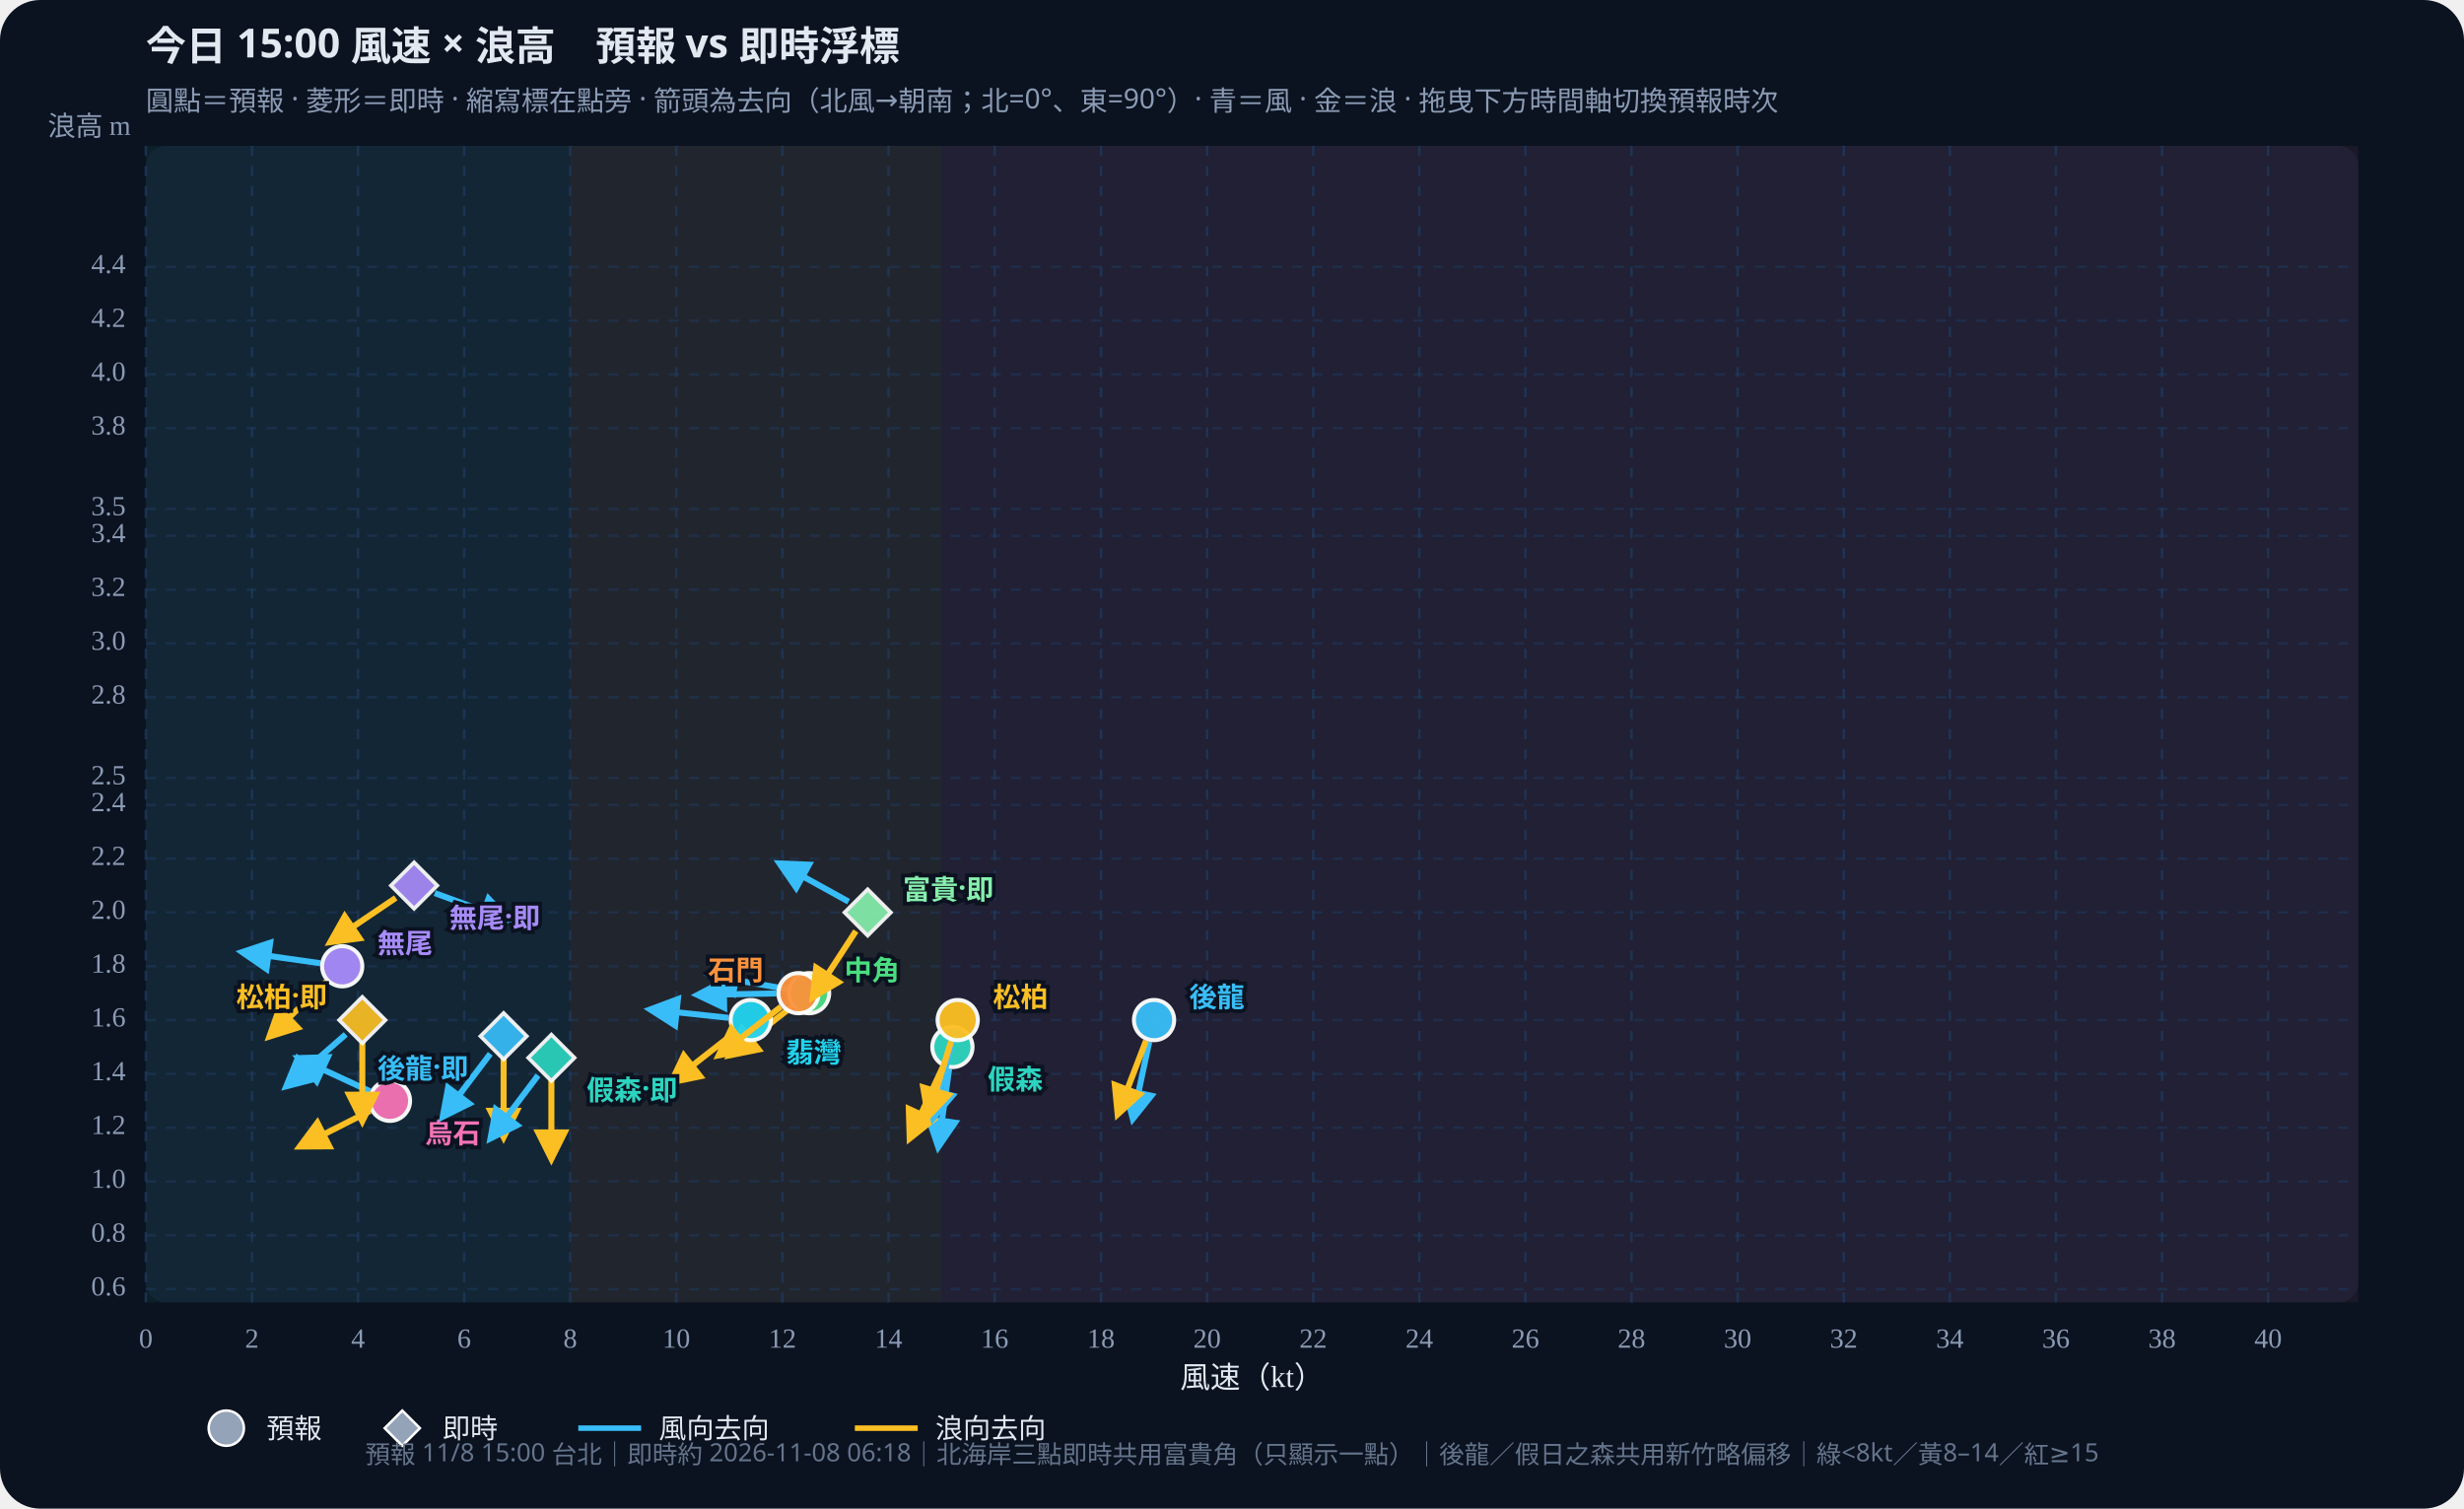
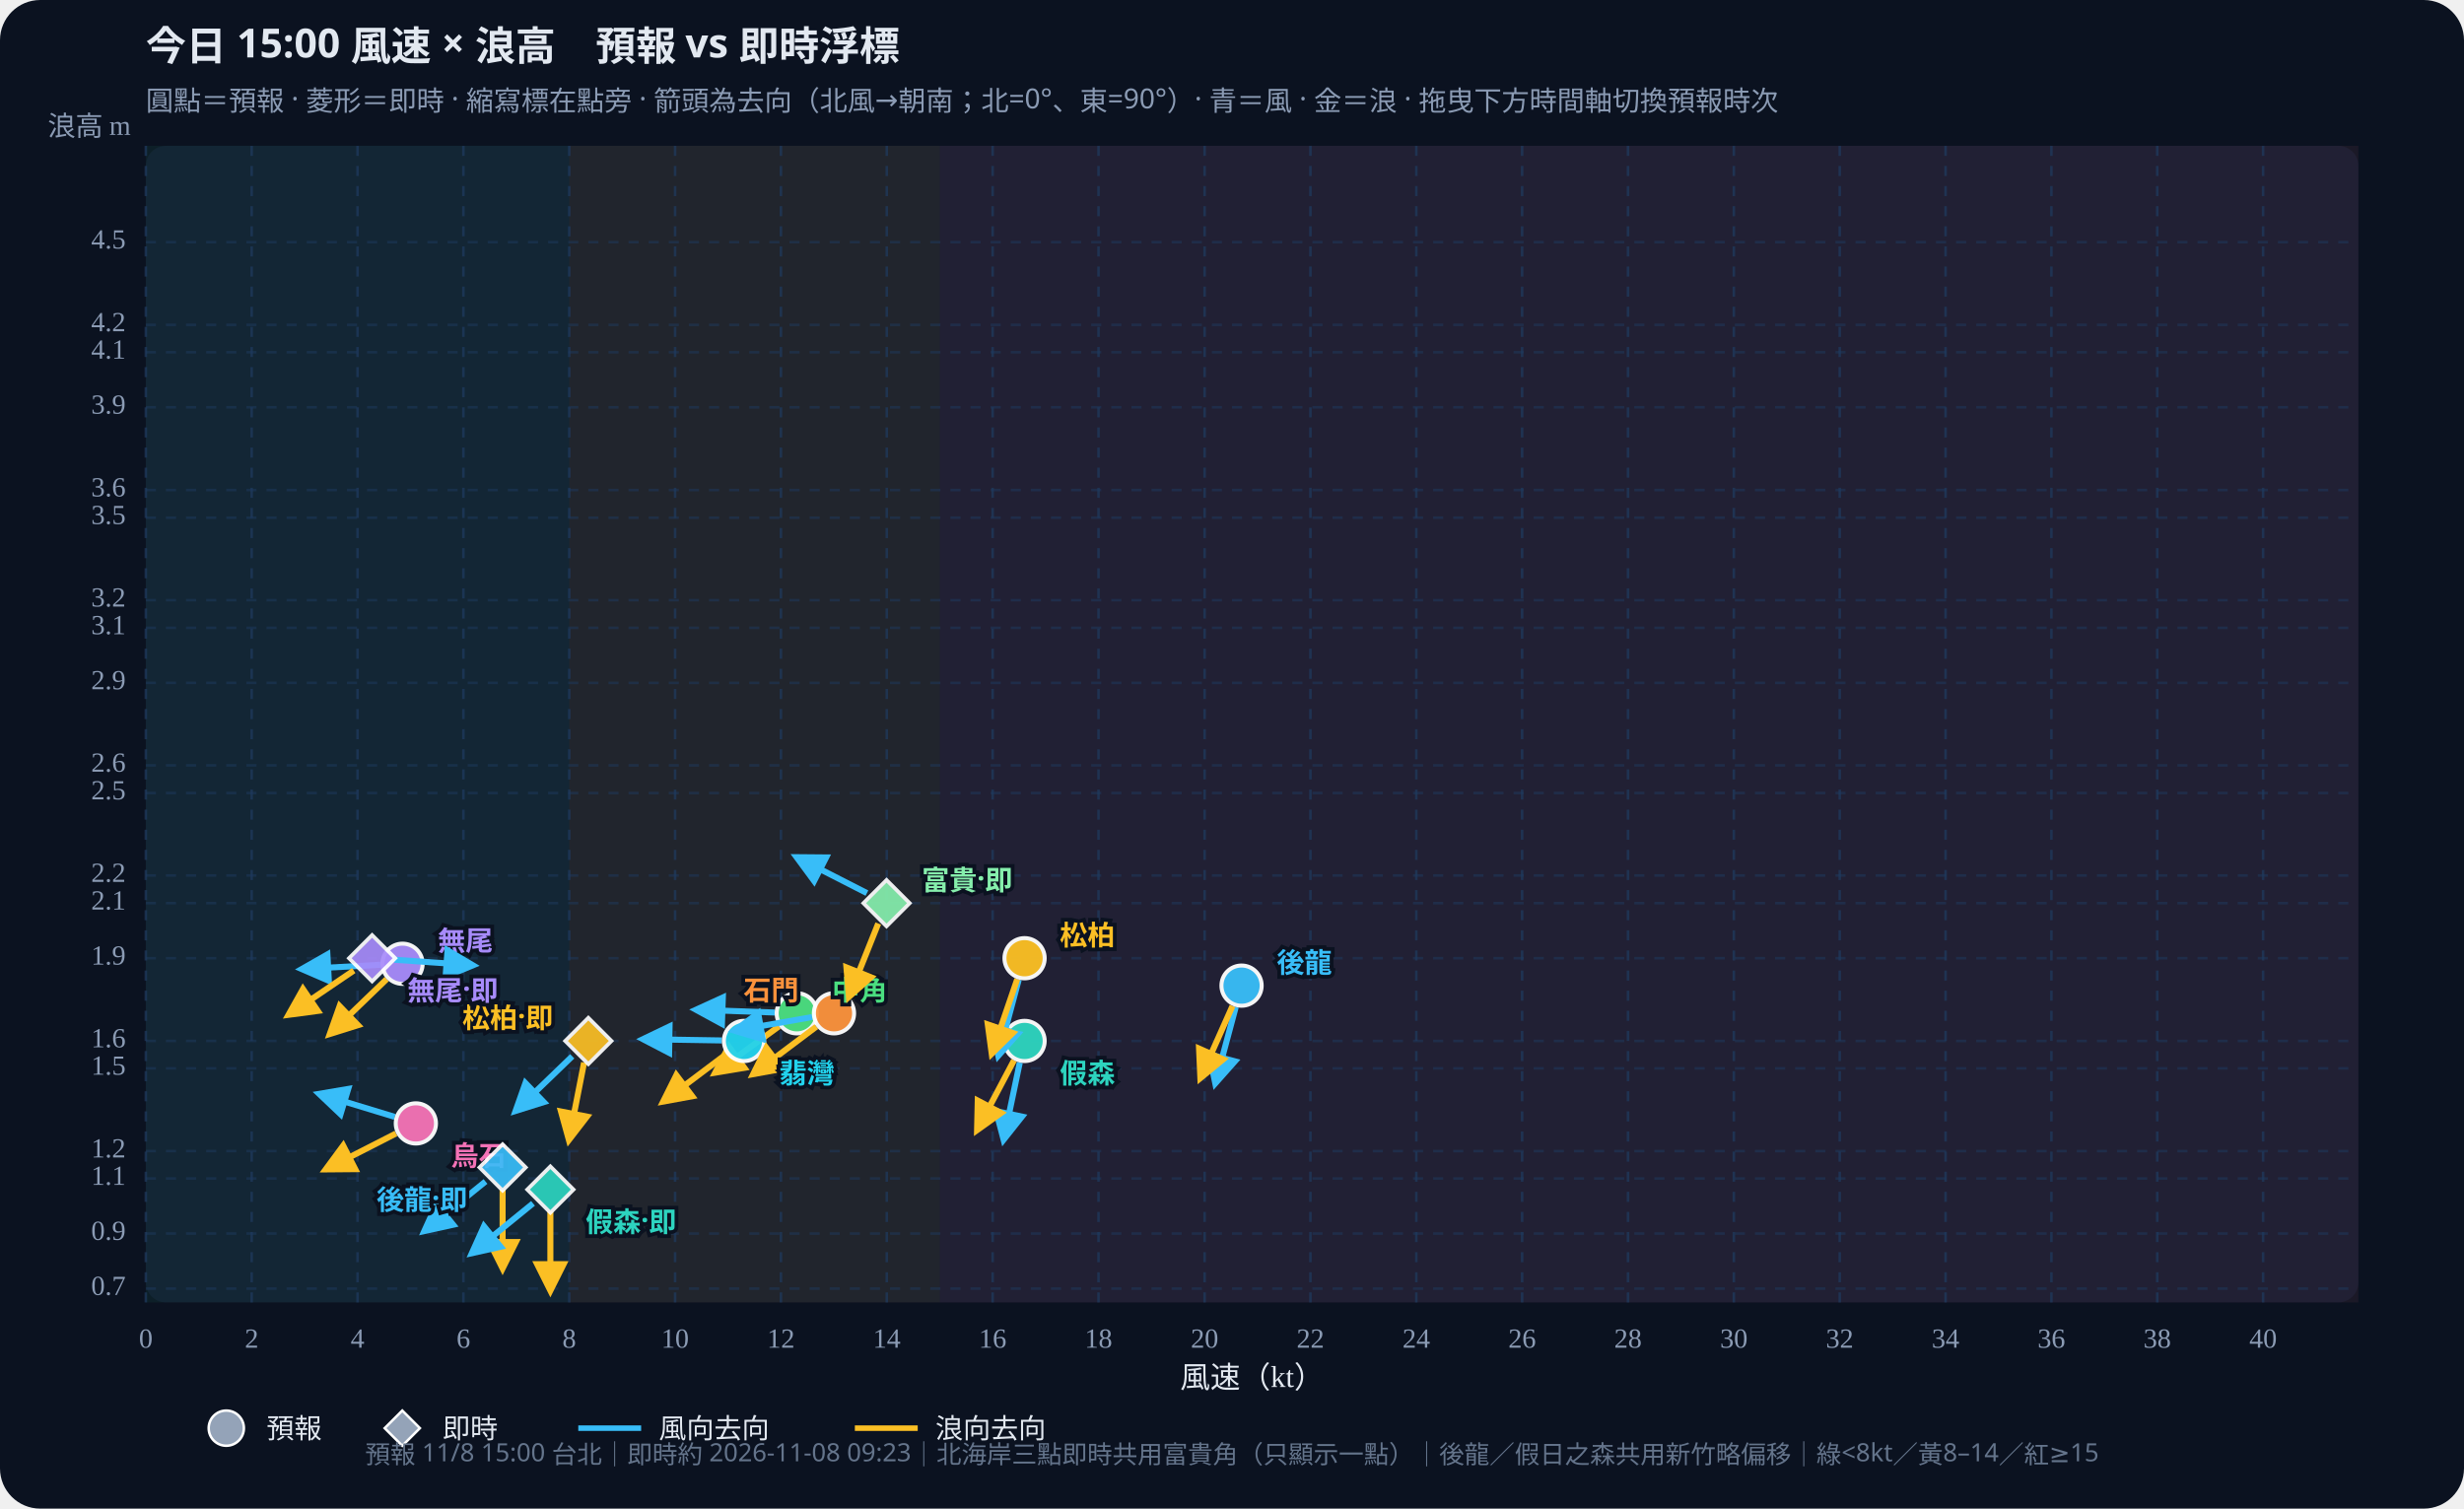
<svg xmlns="http://www.w3.org/2000/svg" id="wws-svg" viewBox="0 0 980 600" role="img" aria-label="風速與浪高散佈圖，可拖曳時間軸切換預報時次" style="width:100%;height:auto;display:block">
  <rect width="980" height="600" fill="#0b1220" rx="16" />
  <rect x="58" y="58" width="880" height="460" fill="#111a2e" rx="8" />
-   <rect x="58.0" y="58" width="168.8" height="460" fill="#34d399" opacity="0.07" />
-   <rect x="226.8" y="58" width="147.7" height="460" fill="#fbbf24" opacity="0.07" />
-   <rect x="374.5" y="58" width="563.5" height="460" fill="#fb7185" opacity="0.07" />
+   <rect x="58.0" y="58" width="168.4" height="460" fill="#34d399" opacity="0.07" />
+   <rect x="226.4" y="58" width="147.4" height="460" fill="#fbbf24" opacity="0.07" />
+   <rect x="373.8" y="58" width="564.2" height="460" fill="#fb7185" opacity="0.07" />
  <defs>
    <marker id="arrow-38bdf8" viewBox="0 0 10 10" refX="8" refY="5" markerWidth="6" markerHeight="6" orient="auto-start-reverse">
      <path d="M0,0 L10,5 L0,10 z" fill="#38bdf8" />
    </marker>
    <marker id="arrow-fbbf24" viewBox="0 0 10 10" refX="8" refY="5" markerWidth="6" markerHeight="6" orient="auto-start-reverse">
      <path d="M0,0 L10,5 L0,10 z" fill="#fbbf24" />
    </marker>
  </defs>
  <text id="wws-title" x="58" y="24" fill="#e2e8f0" font-size="16" font-weight="700" font-family="Noto Sans TC,system-ui,sans-serif">今日 15:00 風速 × 浪高　預報 vs 即時浮標</text>
  <text x="58" y="44" fill="#8b9bb4" font-size="11" font-family="Noto Sans TC,system-ui,sans-serif">圓點＝預報 · 菱形＝即時 · 縮寫標在點旁 · 箭頭為去向（北風→朝南；北=0°、東=90°）· 青＝風 · 金＝浪 · 拖曳下方時間軸切換預報時次</text>
  <line x1="58.0" y1="58" x2="58.0" y2="518" stroke="#1e3a5f" stroke-dasharray="4 4" opacity="0.7" />
  <text x="58.0" y="536" text-anchor="middle" fill="#8b9bb4" font-size="11">0</text>
-   <line x1="100.2" y1="58" x2="100.2" y2="518" stroke="#1e3a5f" stroke-dasharray="4 4" opacity="0.7" />
-   <text x="100.2" y="536" text-anchor="middle" fill="#8b9bb4" font-size="11">2</text>
-   <line x1="142.4" y1="58" x2="142.4" y2="518" stroke="#1e3a5f" stroke-dasharray="4 4" opacity="0.7" />
-   <text x="142.4" y="536" text-anchor="middle" fill="#8b9bb4" font-size="11">4</text>
-   <line x1="184.6" y1="58" x2="184.6" y2="518" stroke="#1e3a5f" stroke-dasharray="4 4" opacity="0.7" />
-   <text x="184.6" y="536" text-anchor="middle" fill="#8b9bb4" font-size="11">6</text>
-   <line x1="226.8" y1="58" x2="226.8" y2="518" stroke="#1e3a5f" stroke-dasharray="4 4" opacity="0.7" />
-   <text x="226.8" y="536" text-anchor="middle" fill="#8b9bb4" font-size="11">8</text>
-   <line x1="269.0" y1="58" x2="269.0" y2="518" stroke="#1e3a5f" stroke-dasharray="4 4" opacity="0.7" />
-   <text x="269.0" y="536" text-anchor="middle" fill="#8b9bb4" font-size="11">10</text>
-   <line x1="311.2" y1="58" x2="311.2" y2="518" stroke="#1e3a5f" stroke-dasharray="4 4" opacity="0.7" />
-   <text x="311.2" y="536" text-anchor="middle" fill="#8b9bb4" font-size="11">12</text>
-   <line x1="353.4" y1="58" x2="353.4" y2="518" stroke="#1e3a5f" stroke-dasharray="4 4" opacity="0.7" />
-   <text x="353.4" y="536" text-anchor="middle" fill="#8b9bb4" font-size="11">14</text>
-   <line x1="395.6" y1="58" x2="395.6" y2="518" stroke="#1e3a5f" stroke-dasharray="4 4" opacity="0.7" />
-   <text x="395.6" y="536" text-anchor="middle" fill="#8b9bb4" font-size="11">16</text>
-   <line x1="437.9" y1="58" x2="437.9" y2="518" stroke="#1e3a5f" stroke-dasharray="4 4" opacity="0.7" />
-   <text x="437.9" y="536" text-anchor="middle" fill="#8b9bb4" font-size="11">18</text>
-   <line x1="480.1" y1="58" x2="480.1" y2="518" stroke="#1e3a5f" stroke-dasharray="4 4" opacity="0.7" />
-   <text x="480.1" y="536" text-anchor="middle" fill="#8b9bb4" font-size="11">20</text>
-   <line x1="522.3" y1="58" x2="522.3" y2="518" stroke="#1e3a5f" stroke-dasharray="4 4" opacity="0.7" />
-   <text x="522.3" y="536" text-anchor="middle" fill="#8b9bb4" font-size="11">22</text>
-   <line x1="564.5" y1="58" x2="564.5" y2="518" stroke="#1e3a5f" stroke-dasharray="4 4" opacity="0.7" />
-   <text x="564.5" y="536" text-anchor="middle" fill="#8b9bb4" font-size="11">24</text>
-   <line x1="606.7" y1="58" x2="606.7" y2="518" stroke="#1e3a5f" stroke-dasharray="4 4" opacity="0.7" />
-   <text x="606.7" y="536" text-anchor="middle" fill="#8b9bb4" font-size="11">26</text>
-   <line x1="648.9" y1="58" x2="648.9" y2="518" stroke="#1e3a5f" stroke-dasharray="4 4" opacity="0.7" />
-   <text x="648.9" y="536" text-anchor="middle" fill="#8b9bb4" font-size="11">28</text>
-   <line x1="691.1" y1="58" x2="691.1" y2="518" stroke="#1e3a5f" stroke-dasharray="4 4" opacity="0.7" />
-   <text x="691.1" y="536" text-anchor="middle" fill="#8b9bb4" font-size="11">30</text>
-   <line x1="733.3" y1="58" x2="733.3" y2="518" stroke="#1e3a5f" stroke-dasharray="4 4" opacity="0.7" />
-   <text x="733.3" y="536" text-anchor="middle" fill="#8b9bb4" font-size="11">32</text>
-   <line x1="775.5" y1="58" x2="775.5" y2="518" stroke="#1e3a5f" stroke-dasharray="4 4" opacity="0.7" />
-   <text x="775.5" y="536" text-anchor="middle" fill="#8b9bb4" font-size="11">34</text>
-   <line x1="817.7" y1="58" x2="817.7" y2="518" stroke="#1e3a5f" stroke-dasharray="4 4" opacity="0.7" />
-   <text x="817.7" y="536" text-anchor="middle" fill="#8b9bb4" font-size="11">36</text>
-   <line x1="859.9" y1="58" x2="859.9" y2="518" stroke="#1e3a5f" stroke-dasharray="4 4" opacity="0.7" />
-   <text x="859.9" y="536" text-anchor="middle" fill="#8b9bb4" font-size="11">38</text>
-   <line x1="902.1" y1="58" x2="902.1" y2="518" stroke="#1e3a5f" stroke-dasharray="4 4" opacity="0.7" />
-   <text x="902.1" y="536" text-anchor="middle" fill="#8b9bb4" font-size="11">40</text>
-   <line x1="58" y1="512.7" x2="938" y2="512.7" stroke="#1e3a5f" stroke-dasharray="4 4" opacity="0.5" />
-   <text x="50" y="512.7" text-anchor="end" dominant-baseline="middle" fill="#8b9bb4" font-size="11">0.6</text>
-   <line x1="58" y1="491.3" x2="938" y2="491.3" stroke="#1e3a5f" stroke-dasharray="4 4" opacity="0.5" />
-   <text x="50" y="491.3" text-anchor="end" dominant-baseline="middle" fill="#8b9bb4" font-size="11">0.8</text>
-   <line x1="58" y1="469.9" x2="938" y2="469.9" stroke="#1e3a5f" stroke-dasharray="4 4" opacity="0.5" />
-   <text x="50" y="469.9" text-anchor="end" dominant-baseline="middle" fill="#8b9bb4" font-size="11">1.0</text>
-   <line x1="58" y1="448.5" x2="938" y2="448.5" stroke="#1e3a5f" stroke-dasharray="4 4" opacity="0.5" />
-   <text x="50" y="448.5" text-anchor="end" dominant-baseline="middle" fill="#8b9bb4" font-size="11">1.2</text>
-   <line x1="58" y1="427.1" x2="938" y2="427.1" stroke="#1e3a5f" stroke-dasharray="4 4" opacity="0.5" />
-   <text x="50" y="427.1" text-anchor="end" dominant-baseline="middle" fill="#8b9bb4" font-size="11">1.4</text>
-   <line x1="58" y1="405.7" x2="938" y2="405.7" stroke="#1e3a5f" stroke-dasharray="4 4" opacity="0.5" />
-   <text x="50" y="405.7" text-anchor="end" dominant-baseline="middle" fill="#8b9bb4" font-size="11">1.6</text>
-   <line x1="58" y1="384.3" x2="938" y2="384.3" stroke="#1e3a5f" stroke-dasharray="4 4" opacity="0.5" />
-   <text x="50" y="384.3" text-anchor="end" dominant-baseline="middle" fill="#8b9bb4" font-size="11">1.8</text>
-   <line x1="58" y1="362.9" x2="938" y2="362.9" stroke="#1e3a5f" stroke-dasharray="4 4" opacity="0.5" />
-   <text x="50" y="362.9" text-anchor="end" dominant-baseline="middle" fill="#8b9bb4" font-size="11">2.0</text>
-   <line x1="58" y1="341.5" x2="938" y2="341.5" stroke="#1e3a5f" stroke-dasharray="4 4" opacity="0.5" />
-   <text x="50" y="341.5" text-anchor="end" dominant-baseline="middle" fill="#8b9bb4" font-size="11">2.2</text>
-   <line x1="58" y1="320.1" x2="938" y2="320.1" stroke="#1e3a5f" stroke-dasharray="4 4" opacity="0.5" />
-   <text x="50" y="320.1" text-anchor="end" dominant-baseline="middle" fill="#8b9bb4" font-size="11">2.4</text>
-   <line x1="58" y1="309.4" x2="938" y2="309.4" stroke="#1e3a5f" stroke-dasharray="4 4" opacity="0.5" />
-   <text x="50" y="309.4" text-anchor="end" dominant-baseline="middle" fill="#8b9bb4" font-size="11">2.5</text>
-   <line x1="58" y1="277.3" x2="938" y2="277.3" stroke="#1e3a5f" stroke-dasharray="4 4" opacity="0.5" />
-   <text x="50" y="277.3" text-anchor="end" dominant-baseline="middle" fill="#8b9bb4" font-size="11">2.8</text>
-   <line x1="58" y1="255.9" x2="938" y2="255.9" stroke="#1e3a5f" stroke-dasharray="4 4" opacity="0.5" />
-   <text x="50" y="255.9" text-anchor="end" dominant-baseline="middle" fill="#8b9bb4" font-size="11">3.0</text>
-   <line x1="58" y1="234.5" x2="938" y2="234.5" stroke="#1e3a5f" stroke-dasharray="4 4" opacity="0.5" />
-   <text x="50" y="234.5" text-anchor="end" dominant-baseline="middle" fill="#8b9bb4" font-size="11">3.2</text>
-   <line x1="58" y1="213.1" x2="938" y2="213.1" stroke="#1e3a5f" stroke-dasharray="4 4" opacity="0.5" />
-   <text x="50" y="213.1" text-anchor="end" dominant-baseline="middle" fill="#8b9bb4" font-size="11">3.4</text>
-   <line x1="58" y1="202.4" x2="938" y2="202.4" stroke="#1e3a5f" stroke-dasharray="4 4" opacity="0.5" />
-   <text x="50" y="202.4" text-anchor="end" dominant-baseline="middle" fill="#8b9bb4" font-size="11">3.5</text>
-   <line x1="58" y1="170.3" x2="938" y2="170.3" stroke="#1e3a5f" stroke-dasharray="4 4" opacity="0.5" />
-   <text x="50" y="170.3" text-anchor="end" dominant-baseline="middle" fill="#8b9bb4" font-size="11">3.8</text>
-   <line x1="58" y1="148.9" x2="938" y2="148.9" stroke="#1e3a5f" stroke-dasharray="4 4" opacity="0.5" />
-   <text x="50" y="148.9" text-anchor="end" dominant-baseline="middle" fill="#8b9bb4" font-size="11">4.0</text>
-   <line x1="58" y1="127.5" x2="938" y2="127.5" stroke="#1e3a5f" stroke-dasharray="4 4" opacity="0.5" />
-   <text x="50" y="127.5" text-anchor="end" dominant-baseline="middle" fill="#8b9bb4" font-size="11">4.2</text>
-   <line x1="58" y1="106.1" x2="938" y2="106.1" stroke="#1e3a5f" stroke-dasharray="4 4" opacity="0.5" />
-   <text x="50" y="106.1" text-anchor="end" dominant-baseline="middle" fill="#8b9bb4" font-size="11">4.4</text>
+   <line x1="100.1" y1="58" x2="100.1" y2="518" stroke="#1e3a5f" stroke-dasharray="4 4" opacity="0.7" />
+   <text x="100.1" y="536" text-anchor="middle" fill="#8b9bb4" font-size="11">2</text>
+   <line x1="142.2" y1="58" x2="142.2" y2="518" stroke="#1e3a5f" stroke-dasharray="4 4" opacity="0.7" />
+   <text x="142.2" y="536" text-anchor="middle" fill="#8b9bb4" font-size="11">4</text>
+   <line x1="184.3" y1="58" x2="184.3" y2="518" stroke="#1e3a5f" stroke-dasharray="4 4" opacity="0.7" />
+   <text x="184.3" y="536" text-anchor="middle" fill="#8b9bb4" font-size="11">6</text>
+   <line x1="226.4" y1="58" x2="226.4" y2="518" stroke="#1e3a5f" stroke-dasharray="4 4" opacity="0.7" />
+   <text x="226.4" y="536" text-anchor="middle" fill="#8b9bb4" font-size="11">8</text>
+   <line x1="268.5" y1="58" x2="268.5" y2="518" stroke="#1e3a5f" stroke-dasharray="4 4" opacity="0.7" />
+   <text x="268.5" y="536" text-anchor="middle" fill="#8b9bb4" font-size="11">10</text>
+   <line x1="310.6" y1="58" x2="310.6" y2="518" stroke="#1e3a5f" stroke-dasharray="4 4" opacity="0.7" />
+   <text x="310.6" y="536" text-anchor="middle" fill="#8b9bb4" font-size="11">12</text>
+   <line x1="352.7" y1="58" x2="352.7" y2="518" stroke="#1e3a5f" stroke-dasharray="4 4" opacity="0.7" />
+   <text x="352.7" y="536" text-anchor="middle" fill="#8b9bb4" font-size="11">14</text>
+   <line x1="394.8" y1="58" x2="394.8" y2="518" stroke="#1e3a5f" stroke-dasharray="4 4" opacity="0.7" />
+   <text x="394.8" y="536" text-anchor="middle" fill="#8b9bb4" font-size="11">16</text>
+   <line x1="436.9" y1="58" x2="436.9" y2="518" stroke="#1e3a5f" stroke-dasharray="4 4" opacity="0.7" />
+   <text x="436.9" y="536" text-anchor="middle" fill="#8b9bb4" font-size="11">18</text>
+   <line x1="479.1" y1="58" x2="479.1" y2="518" stroke="#1e3a5f" stroke-dasharray="4 4" opacity="0.7" />
+   <text x="479.1" y="536" text-anchor="middle" fill="#8b9bb4" font-size="11">20</text>
+   <line x1="521.2" y1="58" x2="521.2" y2="518" stroke="#1e3a5f" stroke-dasharray="4 4" opacity="0.7" />
+   <text x="521.2" y="536" text-anchor="middle" fill="#8b9bb4" font-size="11">22</text>
+   <line x1="563.3" y1="58" x2="563.3" y2="518" stroke="#1e3a5f" stroke-dasharray="4 4" opacity="0.7" />
+   <text x="563.3" y="536" text-anchor="middle" fill="#8b9bb4" font-size="11">24</text>
+   <line x1="605.4" y1="58" x2="605.4" y2="518" stroke="#1e3a5f" stroke-dasharray="4 4" opacity="0.7" />
+   <text x="605.4" y="536" text-anchor="middle" fill="#8b9bb4" font-size="11">26</text>
+   <line x1="647.5" y1="58" x2="647.5" y2="518" stroke="#1e3a5f" stroke-dasharray="4 4" opacity="0.7" />
+   <text x="647.5" y="536" text-anchor="middle" fill="#8b9bb4" font-size="11">28</text>
+   <line x1="689.6" y1="58" x2="689.6" y2="518" stroke="#1e3a5f" stroke-dasharray="4 4" opacity="0.7" />
+   <text x="689.6" y="536" text-anchor="middle" fill="#8b9bb4" font-size="11">30</text>
+   <line x1="731.7" y1="58" x2="731.7" y2="518" stroke="#1e3a5f" stroke-dasharray="4 4" opacity="0.7" />
+   <text x="731.7" y="536" text-anchor="middle" fill="#8b9bb4" font-size="11">32</text>
+   <line x1="773.8" y1="58" x2="773.8" y2="518" stroke="#1e3a5f" stroke-dasharray="4 4" opacity="0.7" />
+   <text x="773.8" y="536" text-anchor="middle" fill="#8b9bb4" font-size="11">34</text>
+   <line x1="815.9" y1="58" x2="815.9" y2="518" stroke="#1e3a5f" stroke-dasharray="4 4" opacity="0.7" />
+   <text x="815.9" y="536" text-anchor="middle" fill="#8b9bb4" font-size="11">36</text>
+   <line x1="858.0" y1="58" x2="858.0" y2="518" stroke="#1e3a5f" stroke-dasharray="4 4" opacity="0.7" />
+   <text x="858.0" y="536" text-anchor="middle" fill="#8b9bb4" font-size="11">38</text>
+   <line x1="900.1" y1="58" x2="900.1" y2="518" stroke="#1e3a5f" stroke-dasharray="4 4" opacity="0.7" />
+   <text x="900.1" y="536" text-anchor="middle" fill="#8b9bb4" font-size="11">40</text>
+   <line x1="58" y1="512.5" x2="938" y2="512.5" stroke="#1e3a5f" stroke-dasharray="4 4" opacity="0.5" />
+   <text x="50" y="512.5" text-anchor="end" dominant-baseline="middle" fill="#8b9bb4" font-size="11">0.7</text>
+   <line x1="58" y1="490.6" x2="938" y2="490.6" stroke="#1e3a5f" stroke-dasharray="4 4" opacity="0.5" />
+   <text x="50" y="490.6" text-anchor="end" dominant-baseline="middle" fill="#8b9bb4" font-size="11">0.9</text>
+   <line x1="58" y1="468.7" x2="938" y2="468.7" stroke="#1e3a5f" stroke-dasharray="4 4" opacity="0.5" />
+   <text x="50" y="468.7" text-anchor="end" dominant-baseline="middle" fill="#8b9bb4" font-size="11">1.1</text>
+   <line x1="58" y1="457.8" x2="938" y2="457.8" stroke="#1e3a5f" stroke-dasharray="4 4" opacity="0.5" />
+   <text x="50" y="457.8" text-anchor="end" dominant-baseline="middle" fill="#8b9bb4" font-size="11">1.2</text>
+   <line x1="58" y1="424.9" x2="938" y2="424.9" stroke="#1e3a5f" stroke-dasharray="4 4" opacity="0.5" />
+   <text x="50" y="424.9" text-anchor="end" dominant-baseline="middle" fill="#8b9bb4" font-size="11">1.5</text>
+   <line x1="58" y1="414.0" x2="938" y2="414.0" stroke="#1e3a5f" stroke-dasharray="4 4" opacity="0.5" />
+   <text x="50" y="414.0" text-anchor="end" dominant-baseline="middle" fill="#8b9bb4" font-size="11">1.6</text>
+   <line x1="58" y1="381.1" x2="938" y2="381.1" stroke="#1e3a5f" stroke-dasharray="4 4" opacity="0.5" />
+   <text x="50" y="381.1" text-anchor="end" dominant-baseline="middle" fill="#8b9bb4" font-size="11">1.9</text>
+   <line x1="58" y1="359.2" x2="938" y2="359.2" stroke="#1e3a5f" stroke-dasharray="4 4" opacity="0.5" />
+   <text x="50" y="359.2" text-anchor="end" dominant-baseline="middle" fill="#8b9bb4" font-size="11">2.1</text>
+   <line x1="58" y1="348.2" x2="938" y2="348.2" stroke="#1e3a5f" stroke-dasharray="4 4" opacity="0.5" />
+   <text x="50" y="348.2" text-anchor="end" dominant-baseline="middle" fill="#8b9bb4" font-size="11">2.2</text>
+   <line x1="58" y1="315.4" x2="938" y2="315.4" stroke="#1e3a5f" stroke-dasharray="4 4" opacity="0.5" />
+   <text x="50" y="315.4" text-anchor="end" dominant-baseline="middle" fill="#8b9bb4" font-size="11">2.5</text>
+   <line x1="58" y1="304.4" x2="938" y2="304.4" stroke="#1e3a5f" stroke-dasharray="4 4" opacity="0.5" />
+   <text x="50" y="304.4" text-anchor="end" dominant-baseline="middle" fill="#8b9bb4" font-size="11">2.6</text>
+   <line x1="58" y1="271.6" x2="938" y2="271.6" stroke="#1e3a5f" stroke-dasharray="4 4" opacity="0.5" />
+   <text x="50" y="271.6" text-anchor="end" dominant-baseline="middle" fill="#8b9bb4" font-size="11">2.9</text>
+   <line x1="58" y1="249.7" x2="938" y2="249.7" stroke="#1e3a5f" stroke-dasharray="4 4" opacity="0.5" />
+   <text x="50" y="249.7" text-anchor="end" dominant-baseline="middle" fill="#8b9bb4" font-size="11">3.1</text>
+   <line x1="58" y1="238.7" x2="938" y2="238.7" stroke="#1e3a5f" stroke-dasharray="4 4" opacity="0.5" />
+   <text x="50" y="238.7" text-anchor="end" dominant-baseline="middle" fill="#8b9bb4" font-size="11">3.2</text>
+   <line x1="58" y1="205.9" x2="938" y2="205.9" stroke="#1e3a5f" stroke-dasharray="4 4" opacity="0.5" />
+   <text x="50" y="205.9" text-anchor="end" dominant-baseline="middle" fill="#8b9bb4" font-size="11">3.5</text>
+   <line x1="58" y1="194.9" x2="938" y2="194.9" stroke="#1e3a5f" stroke-dasharray="4 4" opacity="0.5" />
+   <text x="50" y="194.9" text-anchor="end" dominant-baseline="middle" fill="#8b9bb4" font-size="11">3.6</text>
+   <line x1="58" y1="162.0" x2="938" y2="162.0" stroke="#1e3a5f" stroke-dasharray="4 4" opacity="0.5" />
+   <text x="50" y="162.0" text-anchor="end" dominant-baseline="middle" fill="#8b9bb4" font-size="11">3.9</text>
+   <line x1="58" y1="140.1" x2="938" y2="140.1" stroke="#1e3a5f" stroke-dasharray="4 4" opacity="0.5" />
+   <text x="50" y="140.1" text-anchor="end" dominant-baseline="middle" fill="#8b9bb4" font-size="11">4.1</text>
+   <line x1="58" y1="129.2" x2="938" y2="129.2" stroke="#1e3a5f" stroke-dasharray="4 4" opacity="0.5" />
+   <text x="50" y="129.2" text-anchor="end" dominant-baseline="middle" fill="#8b9bb4" font-size="11">4.2</text>
+   <line x1="58" y1="96.3" x2="938" y2="96.3" stroke="#1e3a5f" stroke-dasharray="4 4" opacity="0.5" />
+   <text x="50" y="96.3" text-anchor="end" dominant-baseline="middle" fill="#8b9bb4" font-size="11">4.5</text>
  <text x="498" y="552" text-anchor="middle" fill="#e2e8f0" font-size="12">風速（kt）</text>
  <text x="52" y="54" text-anchor="end" fill="#8b9bb4" font-size="11">浪高 m</text>
  <g id="wws-forecast-layer">
-     <line x1="457.1" y1="414.3" x2="450.6" y2="444.8" stroke="#38bdf8" stroke-width="2.4" marker-end="url(#arrow-38bdf8)" />
-     <line x1="455.8" y1="413.9" x2="444.6" y2="443.0" stroke="#fbbf24" stroke-width="2.4" marker-end="url(#arrow-fbbf24)" />
-     <circle cx="459.0" cy="405.7" r="8.0" fill="#38bdf8" stroke="#fff" stroke-width="1.6" opacity="0.95" />
-     <line x1="377.5" y1="425.1" x2="373.2" y2="456.0" stroke="#38bdf8" stroke-width="2.4" marker-end="url(#arrow-38bdf8)" />
-     <line x1="375.0" y1="424.3" x2="361.9" y2="452.6" stroke="#fbbf24" stroke-width="2.4" marker-end="url(#arrow-fbbf24)" />
-     <circle cx="378.8" cy="416.4" r="8.0" fill="#2dd4bf" stroke="#fff" stroke-width="1.6" opacity="0.95" />
-     <line x1="378.7" y1="414.2" x2="371.2" y2="444.5" stroke="#38bdf8" stroke-width="2.4" marker-end="url(#arrow-38bdf8)" />
-     <line x1="378.3" y1="414.1" x2="369.2" y2="443.9" stroke="#fbbf24" stroke-width="2.4" marker-end="url(#arrow-fbbf24)" />
-     <circle cx="380.9" cy="405.7" r="8.0" fill="#fbbf24" stroke="#fff" stroke-width="1.6" opacity="0.95" />
-     <line x1="313.1" y1="393.4" x2="282.4" y2="388.0" stroke="#38bdf8" stroke-width="2.4" marker-end="url(#arrow-38bdf8)" />
-     <line x1="314.9" y1="400.4" x2="290.3" y2="419.6" stroke="#fbbf24" stroke-width="2.4" marker-end="url(#arrow-fbbf24)" />
-     <circle cx="321.8" cy="395.0" r="8.0" fill="#4ade80" stroke="#fff" stroke-width="1.6" opacity="0.95" />
-     <line x1="289.8" y1="404.8" x2="258.8" y2="401.5" stroke="#38bdf8" stroke-width="2.4" marker-end="url(#arrow-38bdf8)" />
-     <line x1="291.6" y1="411.1" x2="267.1" y2="430.3" stroke="#fbbf24" stroke-width="2.4" marker-end="url(#arrow-fbbf24)" />
-     <circle cx="298.6" cy="405.7" r="8.0" fill="#22d3ee" stroke="#fff" stroke-width="1.6" opacity="0.95" />
-     <line x1="308.8" y1="395.1" x2="277.6" y2="395.7" stroke="#38bdf8" stroke-width="2.4" marker-end="url(#arrow-38bdf8)" />
-     <line x1="310.6" y1="400.4" x2="286.0" y2="419.6" stroke="#fbbf24" stroke-width="2.4" marker-end="url(#arrow-fbbf24)" />
-     <circle cx="317.6" cy="395.0" r="8.0" fill="#fb923c" stroke="#fff" stroke-width="1.6" opacity="0.95" />
-     <line x1="127.4" y1="383.1" x2="96.5" y2="378.7" stroke="#38bdf8" stroke-width="2.4" marker-end="url(#arrow-38bdf8)" />
-     <line x1="129.8" y1="390.4" x2="107.3" y2="412.1" stroke="#fbbf24" stroke-width="2.4" marker-end="url(#arrow-fbbf24)" />
-     <circle cx="136.1" cy="384.3" r="8.0" fill="#a78bfa" stroke="#fff" stroke-width="1.6" opacity="0.95" />
-     <line x1="147.1" y1="434.0" x2="118.8" y2="420.9" stroke="#38bdf8" stroke-width="2.4" marker-end="url(#arrow-38bdf8)" />
-     <line x1="147.2" y1="441.8" x2="119.4" y2="455.9" stroke="#fbbf24" stroke-width="2.4" marker-end="url(#arrow-fbbf24)" />
-     <circle cx="155.1" cy="437.8" r="8.0" fill="#f472b6" stroke="#fff" stroke-width="1.6" opacity="0.95" />
-     <text x="473.0" y="395.7" text-anchor="start" dominant-baseline="central" fill="#38bdf8" font-size="11" font-weight="700" font-family="Noto Sans TC,system-ui,sans-serif" stroke="#0b1220" stroke-width="3" paint-order="stroke">後龍</text>
-     <text x="392.8" y="428.4" text-anchor="start" dominant-baseline="central" fill="#2dd4bf" font-size="11" font-weight="700" font-family="Noto Sans TC,system-ui,sans-serif" stroke="#0b1220" stroke-width="3" paint-order="stroke">假森</text>
-     <text x="394.9" y="395.7" text-anchor="start" dominant-baseline="central" fill="#fbbf24" font-size="11" font-weight="700" font-family="Noto Sans TC,system-ui,sans-serif" stroke="#0b1220" stroke-width="3" paint-order="stroke">松柏</text>
-     <text x="335.8" y="385.0" text-anchor="start" dominant-baseline="central" fill="#4ade80" font-size="11" font-weight="700" font-family="Noto Sans TC,system-ui,sans-serif" stroke="#0b1220" stroke-width="3" paint-order="stroke">中角</text>
-     <text x="312.6" y="417.7" text-anchor="start" dominant-baseline="central" fill="#22d3ee" font-size="11" font-weight="700" font-family="Noto Sans TC,system-ui,sans-serif" stroke="#0b1220" stroke-width="3" paint-order="stroke">翡灣</text>
-     <text x="303.6" y="385.0" text-anchor="end" dominant-baseline="central" fill="#fb923c" font-size="11" font-weight="700" font-family="Noto Sans TC,system-ui,sans-serif" stroke="#0b1220" stroke-width="3" paint-order="stroke">石門</text>
-     <text x="150.1" y="374.3" text-anchor="start" dominant-baseline="central" fill="#a78bfa" font-size="11" font-weight="700" font-family="Noto Sans TC,system-ui,sans-serif" stroke="#0b1220" stroke-width="3" paint-order="stroke">無尾</text>
-     <text x="169.1" y="449.8" text-anchor="start" dominant-baseline="central" fill="#f472b6" font-size="11" font-weight="700" font-family="Noto Sans TC,system-ui,sans-serif" stroke="#0b1220" stroke-width="3" paint-order="stroke">烏石</text>
+     <line x1="491.5" y1="400.5" x2="483.4" y2="430.7" stroke="#38bdf8" stroke-width="2.4" marker-end="url(#arrow-38bdf8)" />
+     <line x1="490.2" y1="400.1" x2="477.5" y2="428.6" stroke="#fbbf24" stroke-width="2.4" marker-end="url(#arrow-fbbf24)" />
+     <circle cx="493.8" cy="392.0" r="8.0" fill="#38bdf8" stroke="#fff" stroke-width="1.6" opacity="0.95" />
+     <line x1="405.6" y1="422.6" x2="399.2" y2="453.1" stroke="#38bdf8" stroke-width="2.4" marker-end="url(#arrow-38bdf8)" />
+     <line x1="403.3" y1="421.7" x2="388.7" y2="449.3" stroke="#fbbf24" stroke-width="2.4" marker-end="url(#arrow-fbbf24)" />
+     <circle cx="407.5" cy="414.0" r="8.0" fill="#2dd4bf" stroke="#fff" stroke-width="1.6" opacity="0.95" />
+     <line x1="405.2" y1="389.6" x2="397.1" y2="419.7" stroke="#38bdf8" stroke-width="2.4" marker-end="url(#arrow-38bdf8)" />
+     <line x1="404.6" y1="389.4" x2="394.5" y2="418.9" stroke="#fbbf24" stroke-width="2.4" marker-end="url(#arrow-fbbf24)" />
+     <circle cx="407.5" cy="381.1" r="8.0" fill="#fbbf24" stroke="#fff" stroke-width="1.6" opacity="0.95" />
+     <line x1="308.2" y1="402.7" x2="277.0" y2="401.6" stroke="#38bdf8" stroke-width="2.4" marker-end="url(#arrow-38bdf8)" />
+     <line x1="309.8" y1="408.2" x2="284.6" y2="426.5" stroke="#fbbf24" stroke-width="2.4" marker-end="url(#arrow-fbbf24)" />
+     <circle cx="316.9" cy="403.0" r="8.0" fill="#4ade80" stroke="#fff" stroke-width="1.6" opacity="0.95" />
+     <line x1="287.1" y1="413.8" x2="255.9" y2="413.3" stroke="#38bdf8" stroke-width="2.4" marker-end="url(#arrow-38bdf8)" />
+     <line x1="288.9" y1="419.2" x2="263.9" y2="438.0" stroke="#fbbf24" stroke-width="2.4" marker-end="url(#arrow-fbbf24)" />
+     <circle cx="295.9" cy="414.0" r="8.0" fill="#22d3ee" stroke="#fff" stroke-width="1.6" opacity="0.95" />
+     <line x1="323.0" y1="404.5" x2="292.3" y2="409.9" stroke="#38bdf8" stroke-width="2.4" marker-end="url(#arrow-38bdf8)" />
+     <line x1="324.7" y1="408.3" x2="299.7" y2="427.1" stroke="#fbbf24" stroke-width="2.4" marker-end="url(#arrow-fbbf24)" />
+     <circle cx="331.7" cy="403.0" r="8.0" fill="#fb923c" stroke="#fff" stroke-width="1.6" opacity="0.95" />
+     <line x1="151.3" y1="383.7" x2="120.2" y2="385.4" stroke="#38bdf8" stroke-width="2.4" marker-end="url(#arrow-38bdf8)" />
+     <line x1="153.8" y1="389.4" x2="131.3" y2="411.1" stroke="#fbbf24" stroke-width="2.4" marker-end="url(#arrow-fbbf24)" />
+     <circle cx="160.1" cy="383.3" r="8.0" fill="#a78bfa" stroke="#fff" stroke-width="1.6" opacity="0.95" />
+     <line x1="157.0" y1="444.2" x2="127.1" y2="435.1" stroke="#38bdf8" stroke-width="2.4" marker-end="url(#arrow-38bdf8)" />
+     <line x1="157.5" y1="450.8" x2="129.7" y2="465.0" stroke="#fbbf24" stroke-width="2.4" marker-end="url(#arrow-fbbf24)" />
+     <circle cx="165.4" cy="446.8" r="8.0" fill="#f472b6" stroke="#fff" stroke-width="1.6" opacity="0.95" />
+     <text x="507.8" y="382.0" text-anchor="start" dominant-baseline="central" fill="#38bdf8" font-size="11" font-weight="700" font-family="Noto Sans TC,system-ui,sans-serif" stroke="#0b1220" stroke-width="3" paint-order="stroke">後龍</text>
+     <text x="421.5" y="426.0" text-anchor="start" dominant-baseline="central" fill="#2dd4bf" font-size="11" font-weight="700" font-family="Noto Sans TC,system-ui,sans-serif" stroke="#0b1220" stroke-width="3" paint-order="stroke">假森</text>
+     <text x="421.5" y="371.1" text-anchor="start" dominant-baseline="central" fill="#fbbf24" font-size="11" font-weight="700" font-family="Noto Sans TC,system-ui,sans-serif" stroke="#0b1220" stroke-width="3" paint-order="stroke">松柏</text>
+     <text x="330.9" y="393.0" text-anchor="start" dominant-baseline="central" fill="#4ade80" font-size="11" font-weight="700" font-family="Noto Sans TC,system-ui,sans-serif" stroke="#0b1220" stroke-width="3" paint-order="stroke">中角</text>
+     <text x="309.9" y="426.0" text-anchor="start" dominant-baseline="central" fill="#22d3ee" font-size="11" font-weight="700" font-family="Noto Sans TC,system-ui,sans-serif" stroke="#0b1220" stroke-width="3" paint-order="stroke">翡灣</text>
+     <text x="317.7" y="393.0" text-anchor="end" dominant-baseline="central" fill="#fb923c" font-size="11" font-weight="700" font-family="Noto Sans TC,system-ui,sans-serif" stroke="#0b1220" stroke-width="3" paint-order="stroke">石門</text>
+     <text x="174.1" y="373.3" text-anchor="start" dominant-baseline="central" fill="#a78bfa" font-size="11" font-weight="700" font-family="Noto Sans TC,system-ui,sans-serif" stroke="#0b1220" stroke-width="3" paint-order="stroke">無尾</text>
+     <text x="179.4" y="458.8" text-anchor="start" dominant-baseline="central" fill="#f472b6" font-size="11" font-weight="700" font-family="Noto Sans TC,system-ui,sans-serif" stroke="#0b1220" stroke-width="3" paint-order="stroke">烏石</text>
  </g>
  <g id="wws-live-layer">
-     <line x1="195.0" y1="419.1" x2="176.2" y2="444.0" stroke="#38bdf8" stroke-width="2.4" marker-end="url(#arrow-38bdf8)" />
-     <line x1="200.3" y1="420.9" x2="200.3" y2="452.1" stroke="#fbbf24" stroke-width="2.4" marker-end="url(#arrow-fbbf24)" />
-     <polygon points="200.3,402.9 209.5,412.1 200.3,421.3 191.1,412.1" fill="#38bdf8" stroke="#fff" stroke-width="1.5" opacity="0.92" />
-     <line x1="214.0" y1="427.7" x2="195.2" y2="452.6" stroke="#38bdf8" stroke-width="2.4" marker-end="url(#arrow-38bdf8)" />
-     <line x1="219.3" y1="429.5" x2="219.3" y2="460.7" stroke="#fbbf24" stroke-width="2.4" marker-end="url(#arrow-fbbf24)" />
-     <polygon points="219.3,411.5 228.5,420.7 219.3,429.9 210.1,420.7" fill="#2dd4bf" stroke="#fff" stroke-width="1.5" opacity="0.92" />
-     <line x1="137.5" y1="411.4" x2="114.0" y2="431.9" stroke="#38bdf8" stroke-width="2.4" marker-end="url(#arrow-38bdf8)" />
-     <line x1="144.1" y1="414.5" x2="144.1" y2="445.7" stroke="#fbbf24" stroke-width="2.4" marker-end="url(#arrow-fbbf24)" />
-     <polygon points="144.1,396.5 153.3,405.7 144.1,414.9 134.9,405.7" fill="#fbbf24" stroke="#fff" stroke-width="1.5" opacity="0.92" />
-     <line x1="337.5" y1="358.6" x2="310.2" y2="343.5" stroke="#38bdf8" stroke-width="2.4" marker-end="url(#arrow-38bdf8)" />
-     <line x1="340.4" y1="370.3" x2="323.4" y2="396.4" stroke="#fbbf24" stroke-width="2.4" marker-end="url(#arrow-fbbf24)" />
-     <polygon points="345.1,353.7 354.3,362.9 345.1,372.1 335.9,362.9" fill="#86efac" stroke="#fff" stroke-width="1.5" opacity="0.92" />
-     <line x1="172.9" y1="355.2" x2="202.2" y2="365.9" stroke="#38bdf8" stroke-width="2.4" marker-end="url(#arrow-38bdf8)" />
-     <line x1="157.4" y1="357.1" x2="131.5" y2="374.6" stroke="#fbbf24" stroke-width="2.4" marker-end="url(#arrow-fbbf24)" />
-     <polygon points="164.7,343.0 173.9,352.2 164.7,361.4 155.5,352.2" fill="#a78bfa" stroke="#fff" stroke-width="1.5" opacity="0.92" />
-     <text x="186.3" y="424.1" text-anchor="end" dominant-baseline="central" fill="#38bdf8" font-size="11" font-weight="700" font-family="Noto Sans TC,system-ui,sans-serif" stroke="#0b1220" stroke-width="3" paint-order="stroke">後龍·即</text>
-     <text x="233.3" y="432.7" text-anchor="start" dominant-baseline="central" fill="#2dd4bf" font-size="11" font-weight="700" font-family="Noto Sans TC,system-ui,sans-serif" stroke="#0b1220" stroke-width="3" paint-order="stroke">假森·即</text>
-     <text x="130.1" y="395.7" text-anchor="end" dominant-baseline="central" fill="#fbbf24" font-size="11" font-weight="700" font-family="Noto Sans TC,system-ui,sans-serif" stroke="#0b1220" stroke-width="3" paint-order="stroke">松柏·即</text>
-     <text x="359.1" y="352.9" text-anchor="start" dominant-baseline="central" fill="#86efac" font-size="11" font-weight="700" font-family="Noto Sans TC,system-ui,sans-serif" stroke="#0b1220" stroke-width="3" paint-order="stroke">富貴·即</text>
-     <text x="178.7" y="364.2" text-anchor="start" dominant-baseline="central" fill="#a78bfa" font-size="11" font-weight="700" font-family="Noto Sans TC,system-ui,sans-serif" stroke="#0b1220" stroke-width="3" paint-order="stroke">無尾·即</text>
+     <line x1="193.1" y1="469.9" x2="168.9" y2="489.5" stroke="#38bdf8" stroke-width="2.4" marker-end="url(#arrow-38bdf8)" />
+     <line x1="199.9" y1="473.1" x2="199.9" y2="504.3" stroke="#fbbf24" stroke-width="2.4" marker-end="url(#arrow-fbbf24)" />
+     <polygon points="199.9,455.1 209.1,464.3 199.9,473.5 190.7,464.3" fill="#38bdf8" stroke="#fff" stroke-width="1.5" opacity="0.92" />
+     <line x1="212.0" y1="478.6" x2="187.8" y2="498.3" stroke="#38bdf8" stroke-width="2.4" marker-end="url(#arrow-38bdf8)" />
+     <line x1="218.9" y1="481.9" x2="218.9" y2="513.1" stroke="#fbbf24" stroke-width="2.4" marker-end="url(#arrow-fbbf24)" />
+     <polygon points="218.9,463.9 228.1,473.1 218.9,482.3 209.7,473.1" fill="#2dd4bf" stroke="#fff" stroke-width="1.5" opacity="0.92" />
+     <line x1="227.6" y1="420.1" x2="205.2" y2="441.7" stroke="#38bdf8" stroke-width="2.4" marker-end="url(#arrow-38bdf8)" />
+     <line x1="232.3" y1="422.6" x2="226.3" y2="453.2" stroke="#fbbf24" stroke-width="2.4" marker-end="url(#arrow-fbbf24)" />
+     <polygon points="234.0,404.8 243.2,414.0 234.0,423.2 224.8,414.0" fill="#fbbf24" stroke="#fff" stroke-width="1.5" opacity="0.92" />
+     <line x1="344.8" y1="355.2" x2="317.0" y2="341.0" stroke="#38bdf8" stroke-width="2.4" marker-end="url(#arrow-38bdf8)" />
+     <line x1="349.3" y1="367.3" x2="337.7" y2="396.3" stroke="#fbbf24" stroke-width="2.4" marker-end="url(#arrow-fbbf24)" />
+     <polygon points="352.6,350.0 361.8,359.2 352.6,368.4 343.4,359.2" fill="#86efac" stroke="#fff" stroke-width="1.5" opacity="0.92" />
+     <line x1="156.8" y1="381.7" x2="187.9" y2="383.9" stroke="#38bdf8" stroke-width="2.4" marker-end="url(#arrow-38bdf8)" />
+     <line x1="140.7" y1="386.0" x2="114.9" y2="403.5" stroke="#fbbf24" stroke-width="2.4" marker-end="url(#arrow-fbbf24)" />
+     <polygon points="148.0,371.9 157.2,381.1 148.0,390.3 138.8,381.1" fill="#a78bfa" stroke="#fff" stroke-width="1.5" opacity="0.92" />
+     <text x="185.9" y="476.3" text-anchor="end" dominant-baseline="central" fill="#38bdf8" font-size="11" font-weight="700" font-family="Noto Sans TC,system-ui,sans-serif" stroke="#0b1220" stroke-width="3" paint-order="stroke">後龍·即</text>
+     <text x="232.9" y="485.1" text-anchor="start" dominant-baseline="central" fill="#2dd4bf" font-size="11" font-weight="700" font-family="Noto Sans TC,system-ui,sans-serif" stroke="#0b1220" stroke-width="3" paint-order="stroke">假森·即</text>
+     <text x="220.0" y="404.0" text-anchor="end" dominant-baseline="central" fill="#fbbf24" font-size="11" font-weight="700" font-family="Noto Sans TC,system-ui,sans-serif" stroke="#0b1220" stroke-width="3" paint-order="stroke">松柏·即</text>
+     <text x="366.6" y="349.2" text-anchor="start" dominant-baseline="central" fill="#86efac" font-size="11" font-weight="700" font-family="Noto Sans TC,system-ui,sans-serif" stroke="#0b1220" stroke-width="3" paint-order="stroke">富貴·即</text>
+     <text x="162.0" y="393.1" text-anchor="start" dominant-baseline="central" fill="#a78bfa" font-size="11" font-weight="700" font-family="Noto Sans TC,system-ui,sans-serif" stroke="#0b1220" stroke-width="3" paint-order="stroke">無尾·即</text>
  </g>
  <circle cx="90" cy="568" r="7" fill="#94a3b8" stroke="#fff" />
  <text x="106" y="572" fill="#e2e8f0" font-size="11" font-family="Noto Sans TC,system-ui,sans-serif">預報</text>
  <polygon points="160,561 167,568 160,575 153,568" fill="#94a3b8" stroke="#fff" />
  <text x="176" y="572" fill="#e2e8f0" font-size="11" font-family="Noto Sans TC,system-ui,sans-serif">即時</text>
  <line x1="230" y1="568" x2="255" y2="568" stroke="#38bdf8" stroke-width="2.2" />
  <text x="262" y="572" fill="#e2e8f0" font-size="11" font-family="Noto Sans TC,system-ui,sans-serif">風向去向</text>
  <line x1="340" y1="568" x2="365" y2="568" stroke="#fbbf24" stroke-width="2.2" />
  <text x="372" y="572" fill="#e2e8f0" font-size="11" font-family="Noto Sans TC,system-ui,sans-serif">浪向去向</text>
-   <text id="wws-foot" x="490" y="582" text-anchor="middle" fill="#64748b" font-size="10" font-family="Noto Sans TC,system-ui,sans-serif">預報 11/8 15:00 台北｜即時約 2026-11-08 06:18｜北海岸三點即時共用富貴角（只顯示一點）｜後龍／假日之森共用新竹略偏移｜綠&lt;8kt／黃8–14／紅≥15</text>
+   <text id="wws-foot" x="490" y="582" text-anchor="middle" fill="#64748b" font-size="10" font-family="Noto Sans TC,system-ui,sans-serif">預報 11/8 15:00 台北｜即時約 2026-11-08 09:23｜北海岸三點即時共用富貴角（只顯示一點）｜後龍／假日之森共用新竹略偏移｜綠&lt;8kt／黃8–14／紅≥15</text>
</svg>
